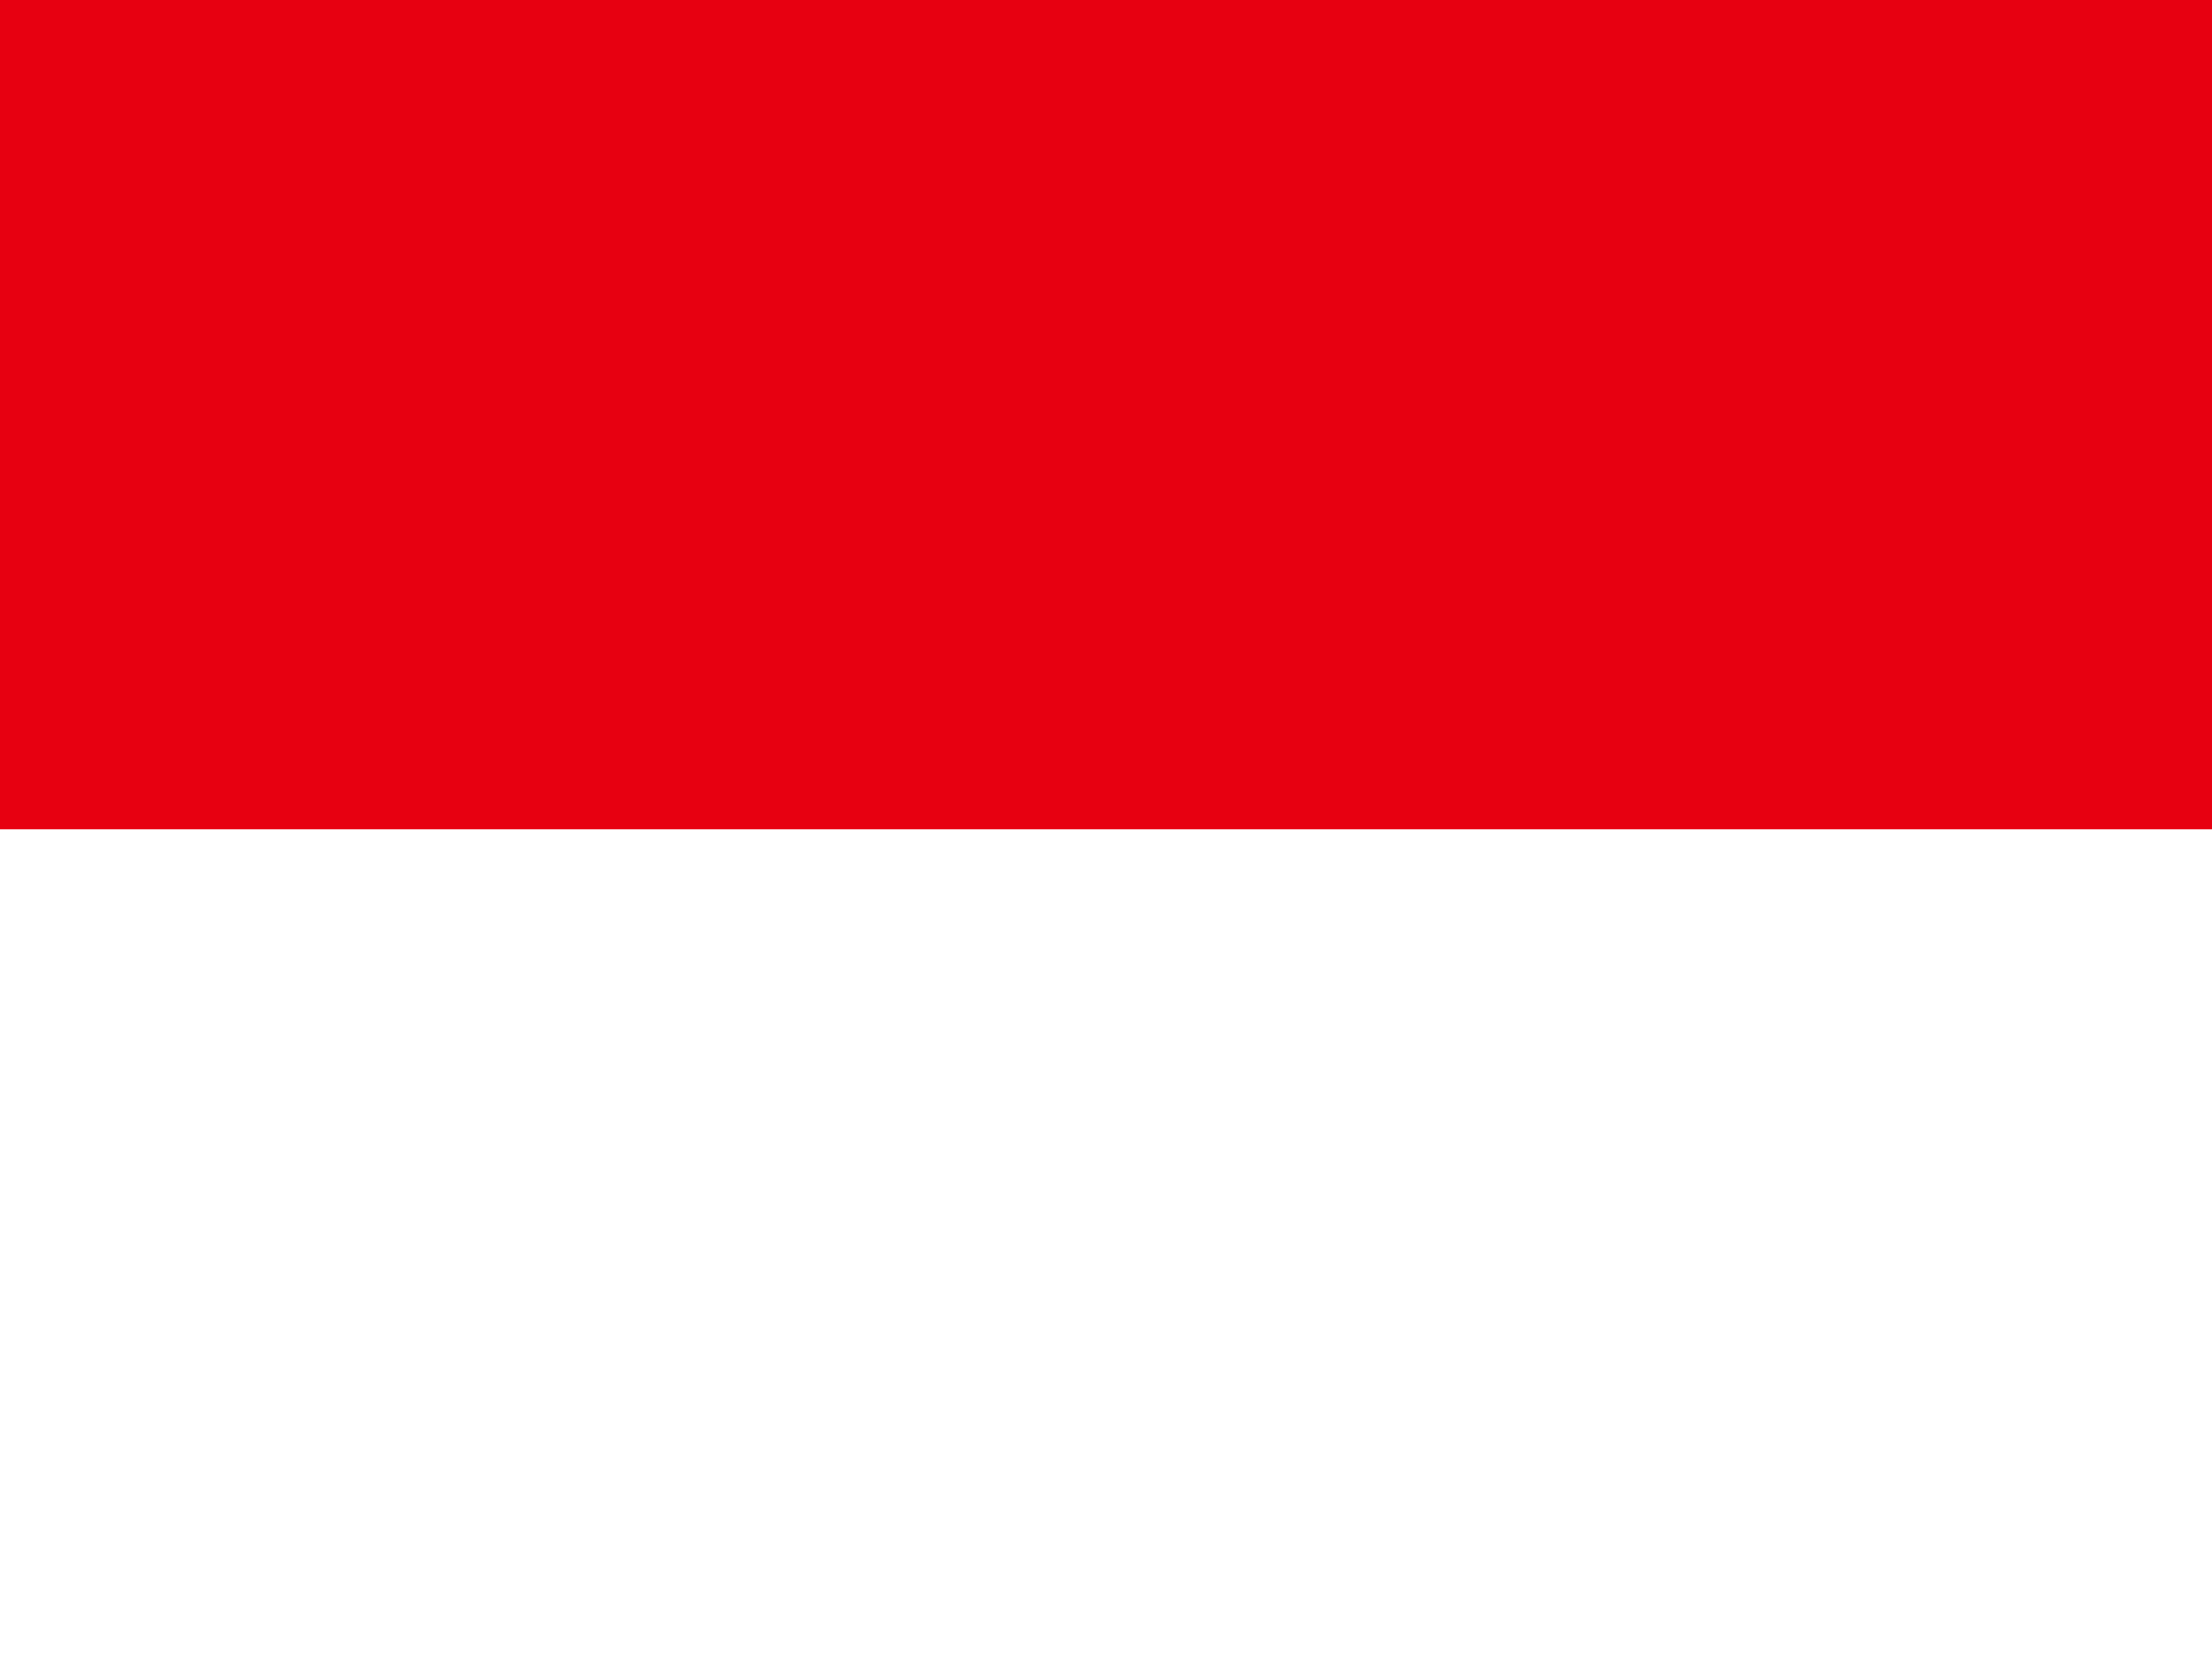
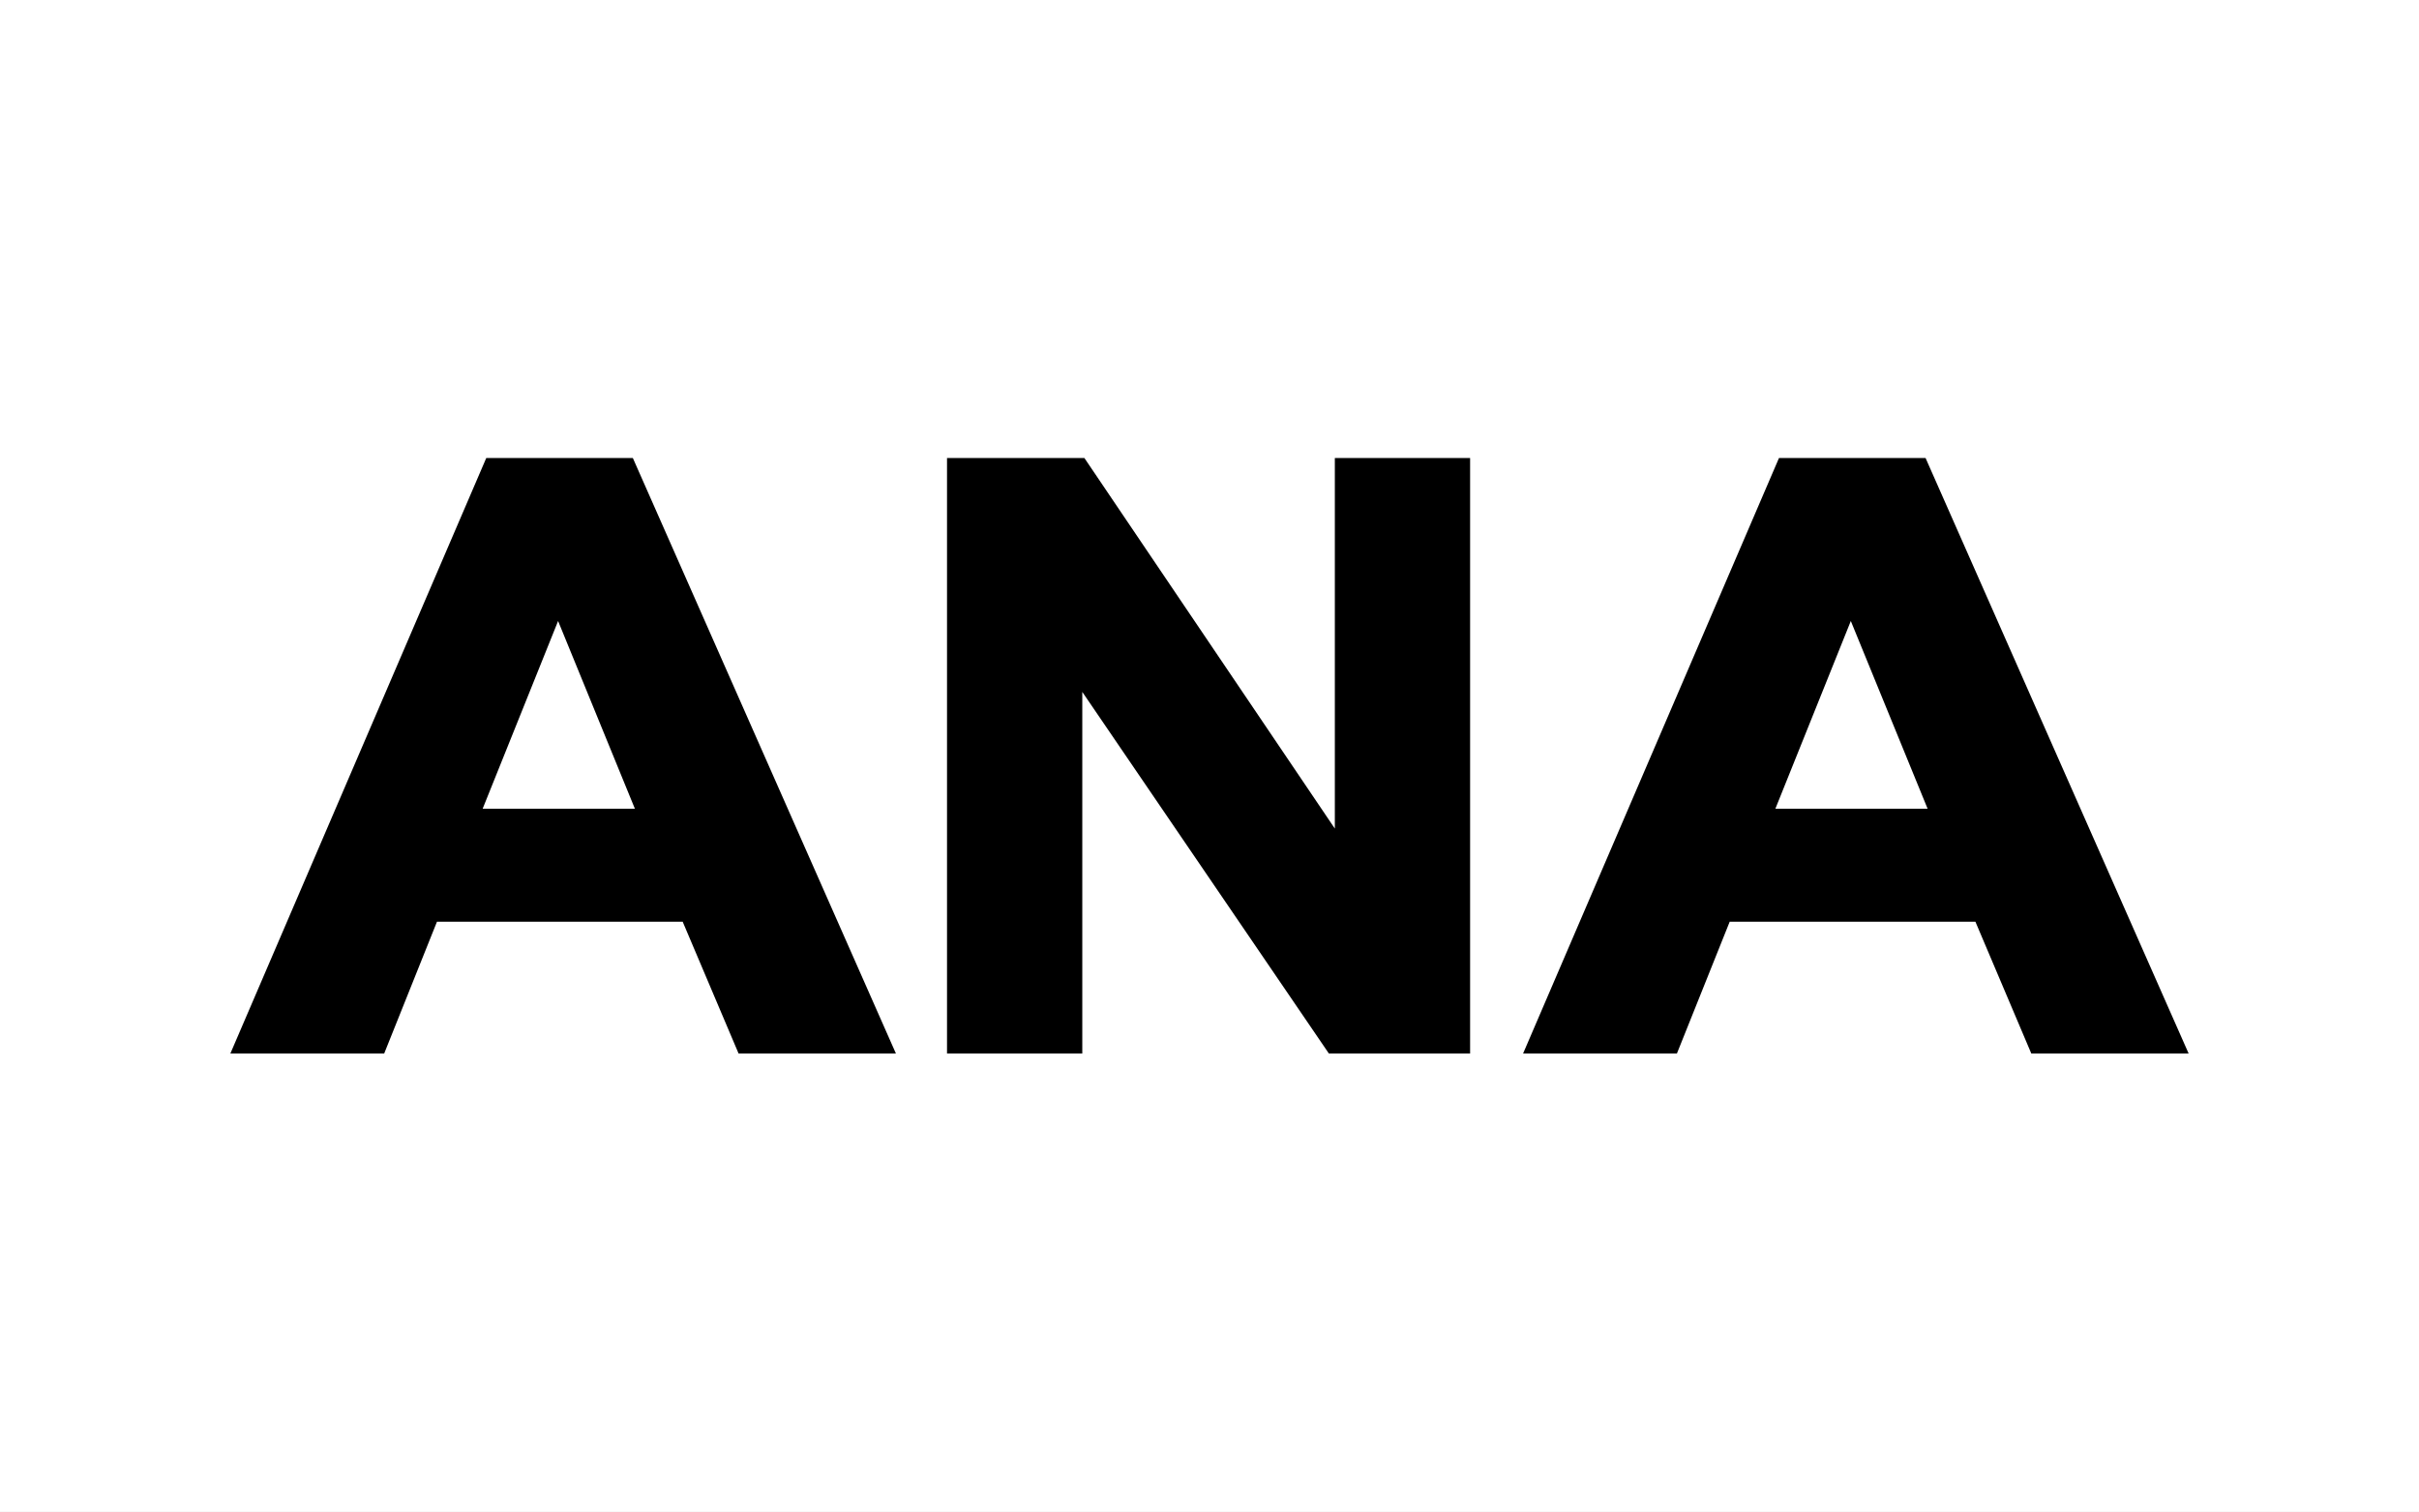
- <svg xmlns="http://www.w3.org/2000/svg" id="flag-icons-id" viewBox="0 0 640 480">
-   <path fill="#e70011" d="M0 0h640v240H0Z" />
-   <path fill="#fff" d="M0 240h640v240H0Z" />
+ <svg xmlns="http://www.w3.org/2000/svg" viewBox="0 0 800 500" width="800" height="500">
+   <rect width="800" height="500" fill="#fff" />
+   <path fill="#000" stroke="#000" stroke-width="5" d="m 162.466,154 -82.487,192 45.384,0 17.46,-43.605 84.606,0 18.487,43.605 46.54,0 -84.798,-192 -45.192,0 z m 153.228,0 0,192 39.735,0 0,-125.225 L 440.805,346 l 42.881,0 0,-192 -39.735,0 0,128.252 L 357.291,154 315.694,154 Z m 274.295,0 -82.487,192 45.384,0 17.46,-43.605 84.606,0 18.487,43.605 46.54,0 -84.798,-192 -45.192,0 z m -405.44,44.769 29.143,71.258 -57.773,0 28.63,-71.258 z m 427.523,0 29.143,71.258 -57.773,0 28.63,-71.258 z" />
</svg>
